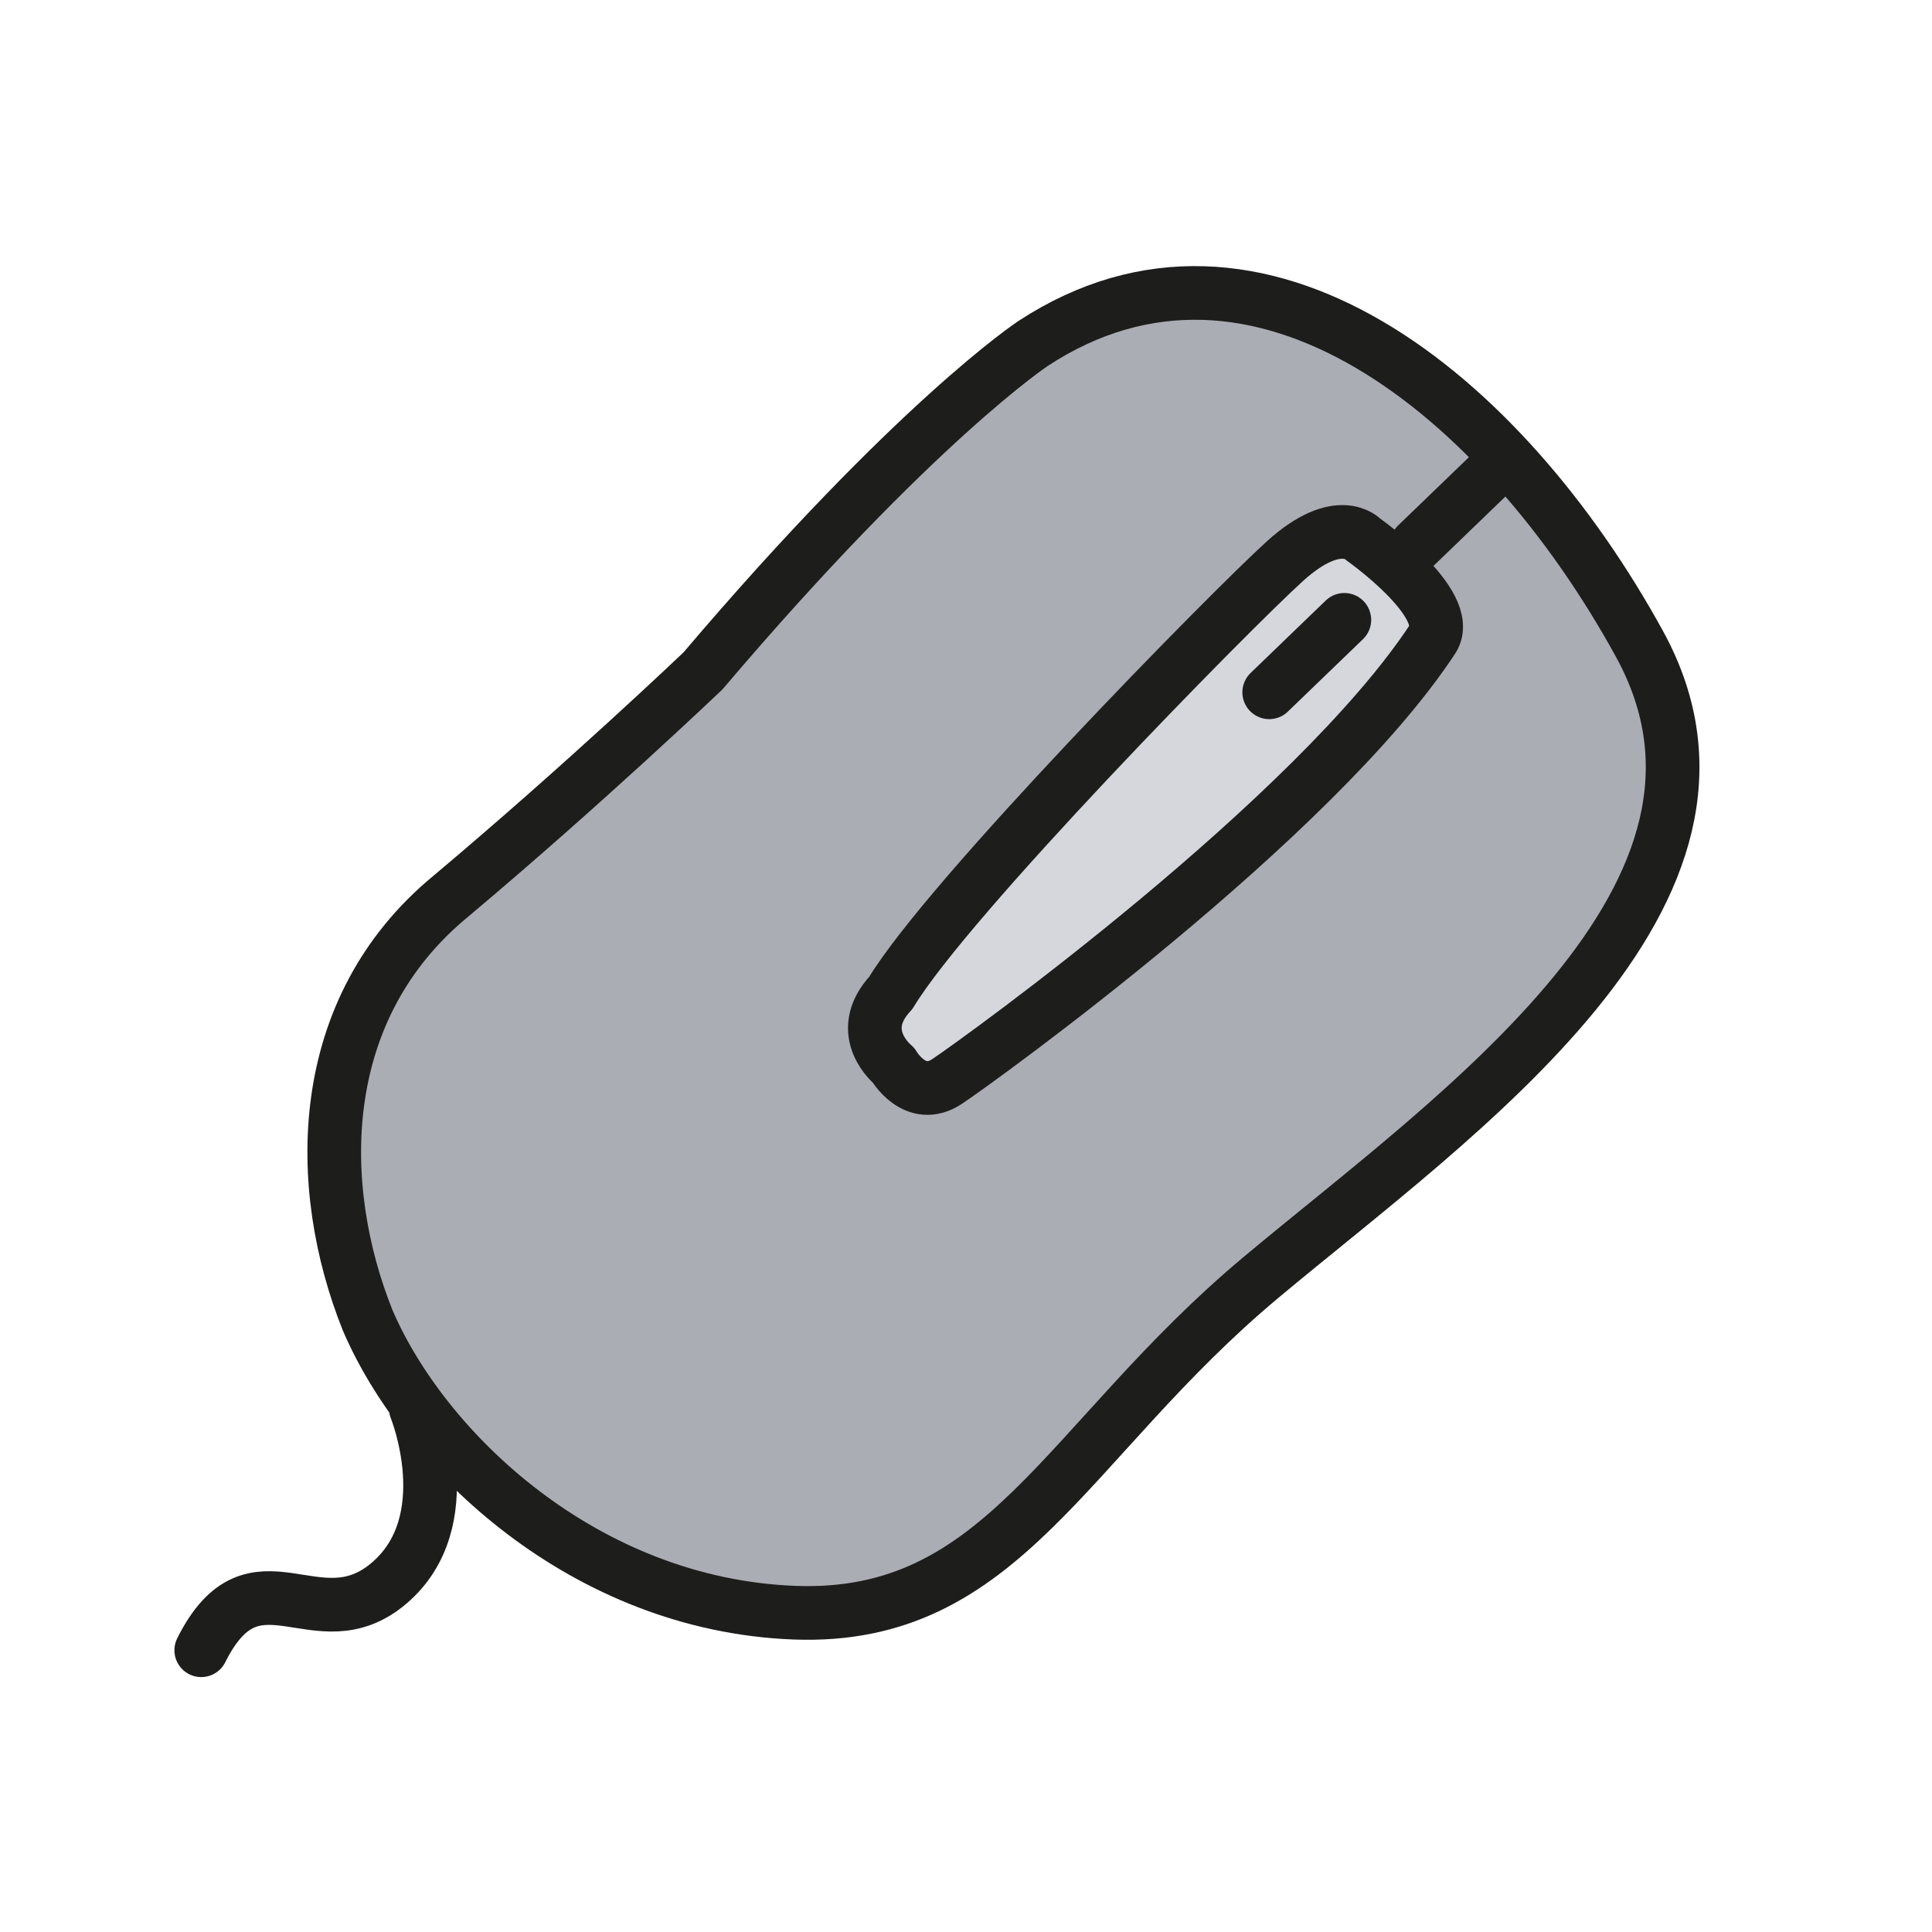
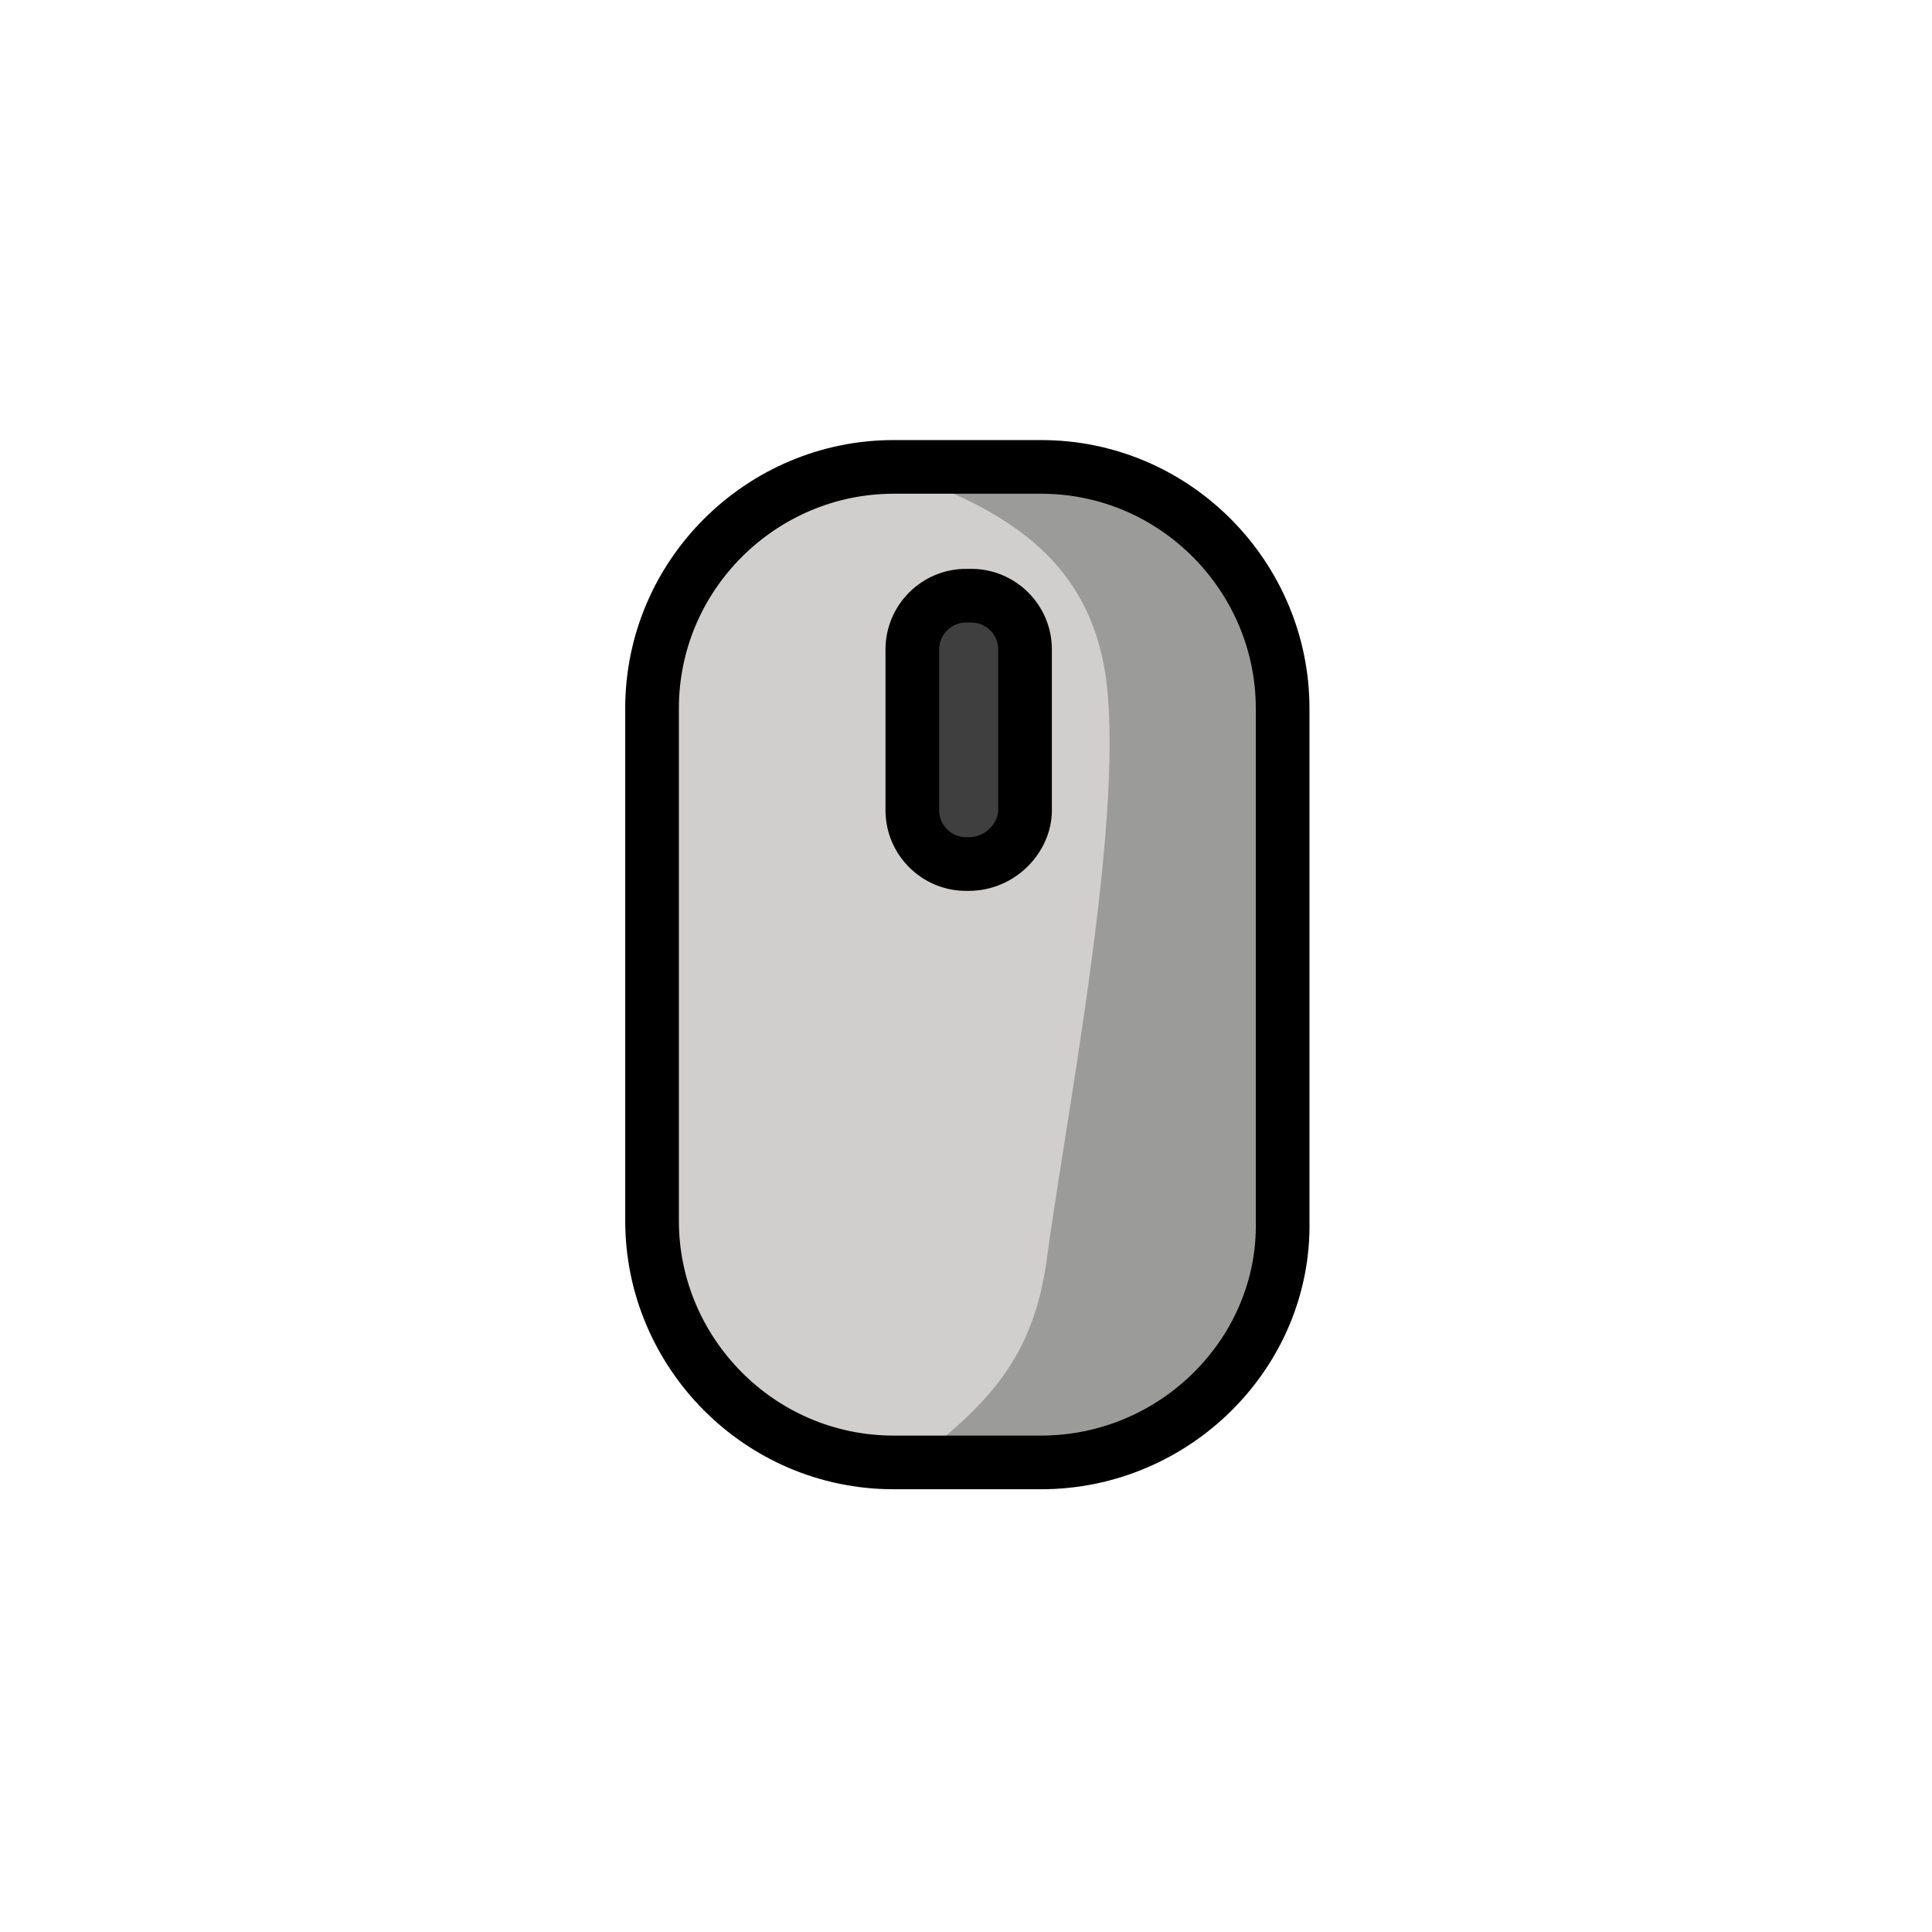
<svg xmlns="http://www.w3.org/2000/svg" version="1.1" id="emoji" x="0px" y="0px" viewBox="0 0 72 72" enable-background="new 0 0 72 72" xml:space="preserve">
-   <g id="_xDB80__xDC13_">
-     <path fill="#AAADB4" stroke="#1D1D1B" stroke-width="2" stroke-linecap="round" stroke-linejoin="round" stroke-miterlimit="10" d="   M38.5,12.8c0,0-4.4,2.9-12.3,12.2c0,0-4.4,4.2-9.4,8.4c-5.1,4.2-5.1,10.8-3.1,15.8c2.1,4.9,8.1,10.6,15.9,10.9s10.1-6.4,17.4-12.5   s19.2-14.3,14.1-23.6S46.9,7.3,38.5,12.8z" />
-     <path fill="none" stroke="#1D1D1B" stroke-width="2" stroke-linecap="round" stroke-linejoin="round" stroke-miterlimit="10" d="   M15.5,52.5c0,0,1.7,4.2-1,6.5s-5-1.5-7,2.5" />
-     <path fill="#AAADB4" stroke="#1D1D1B" stroke-width="2" stroke-linecap="round" stroke-linejoin="round" stroke-miterlimit="10" d="   M25.9,25.1" />
-     <line fill="none" stroke="#1D1D1B" stroke-width="2" stroke-linecap="round" stroke-linejoin="round" stroke-miterlimit="10" x1="52.8" y1="20.3" x2="55.6" y2="17.6" />
-     <path fill="#D5D7DD" stroke="#1D1D1B" stroke-width="2" stroke-linecap="round" stroke-linejoin="round" stroke-miterlimit="10" d="   M33.3,39.7c0,0,0.8,1.4,2,0.6c1.2-0.8,13.7-9.8,18.1-16.5c0.8-1.3-2.6-3.7-2.6-3.7s-0.9-1-2.9,0.8C45.8,22.8,35.3,33.5,33.2,37   C31.8,38.5,33.3,39.7,33.3,39.7z" />
-     <line fill="none" stroke="#1D1D1B" stroke-width="2" stroke-linecap="round" stroke-linejoin="round" stroke-miterlimit="10" x1="50.1" y1="23.1" x2="47.3" y2="25.8" />
+   <g id="_xDB80__xDC13__1_">
+     <path fill="#D0CFCE" d="M37.3,16.8h-2.5c-5.9,0-10.7,4.8-10.7,10.7v16.9c0,5.9,4.8,10.7,10.7,10.7h2.5c5.9,0,10.7-4.8,10.7-10.7   V27.5C48,21.6,43.2,16.8,37.3,16.8z" />
+     <path fill="#3F3F3F" d="M36.1,22.1L36.1,22.1c-1.1,0-2.1,0.9-2.1,2.1V30c0,1.1,0.9,2.1,2.1,2.1h0c1.1,0,2.1-0.9,2.1-2.1v-5.8   C38.1,23,37.2,22.1,36.1,22.1z" />
+     <path fill="#9B9B9A" d="M35.1,18.2c3,1.3,5.9,3.2,6.2,7.9c0.4,5.5-1.6,15.7-2.3,20.9c-0.5,3.6-2.2,5.3-4.6,7.2   c-1.2,1,5.3,0.8,7.9-0.7c2.3-1.3,4.5-3.6,4.5-2.9l0.3-25.8c0,0-0.9-6.9-8.6-6.9C38.7,17.8,31,17.4,35.1,18.2z" />
+     <g>
+       <path fill="none" stroke="#000000" stroke-width="2" stroke-linecap="round" stroke-linejoin="round" stroke-miterlimit="10" d="    M38.8,54.5h-5.5c-5,0-9-4.1-9-9V26.4c0-5,4.1-9,9-9h5.5c5,0,9,4.1,9,9v19.1C47.9,50.4,43.8,54.5,38.8,54.5z" />
+       <path fill="none" stroke="#000000" stroke-width="2" stroke-linecap="round" stroke-linejoin="round" stroke-miterlimit="10" d="    M36.1,32.2H36c-1.1,0-2-0.9-2-2v-6c0-1.1,0.9-2,2-2h0.2c1.1,0,2,0.9,2,2v6C38.2,31.2,37.3,32.2,36.1,32.2z" />
+     </g>
  </g>
</svg>
